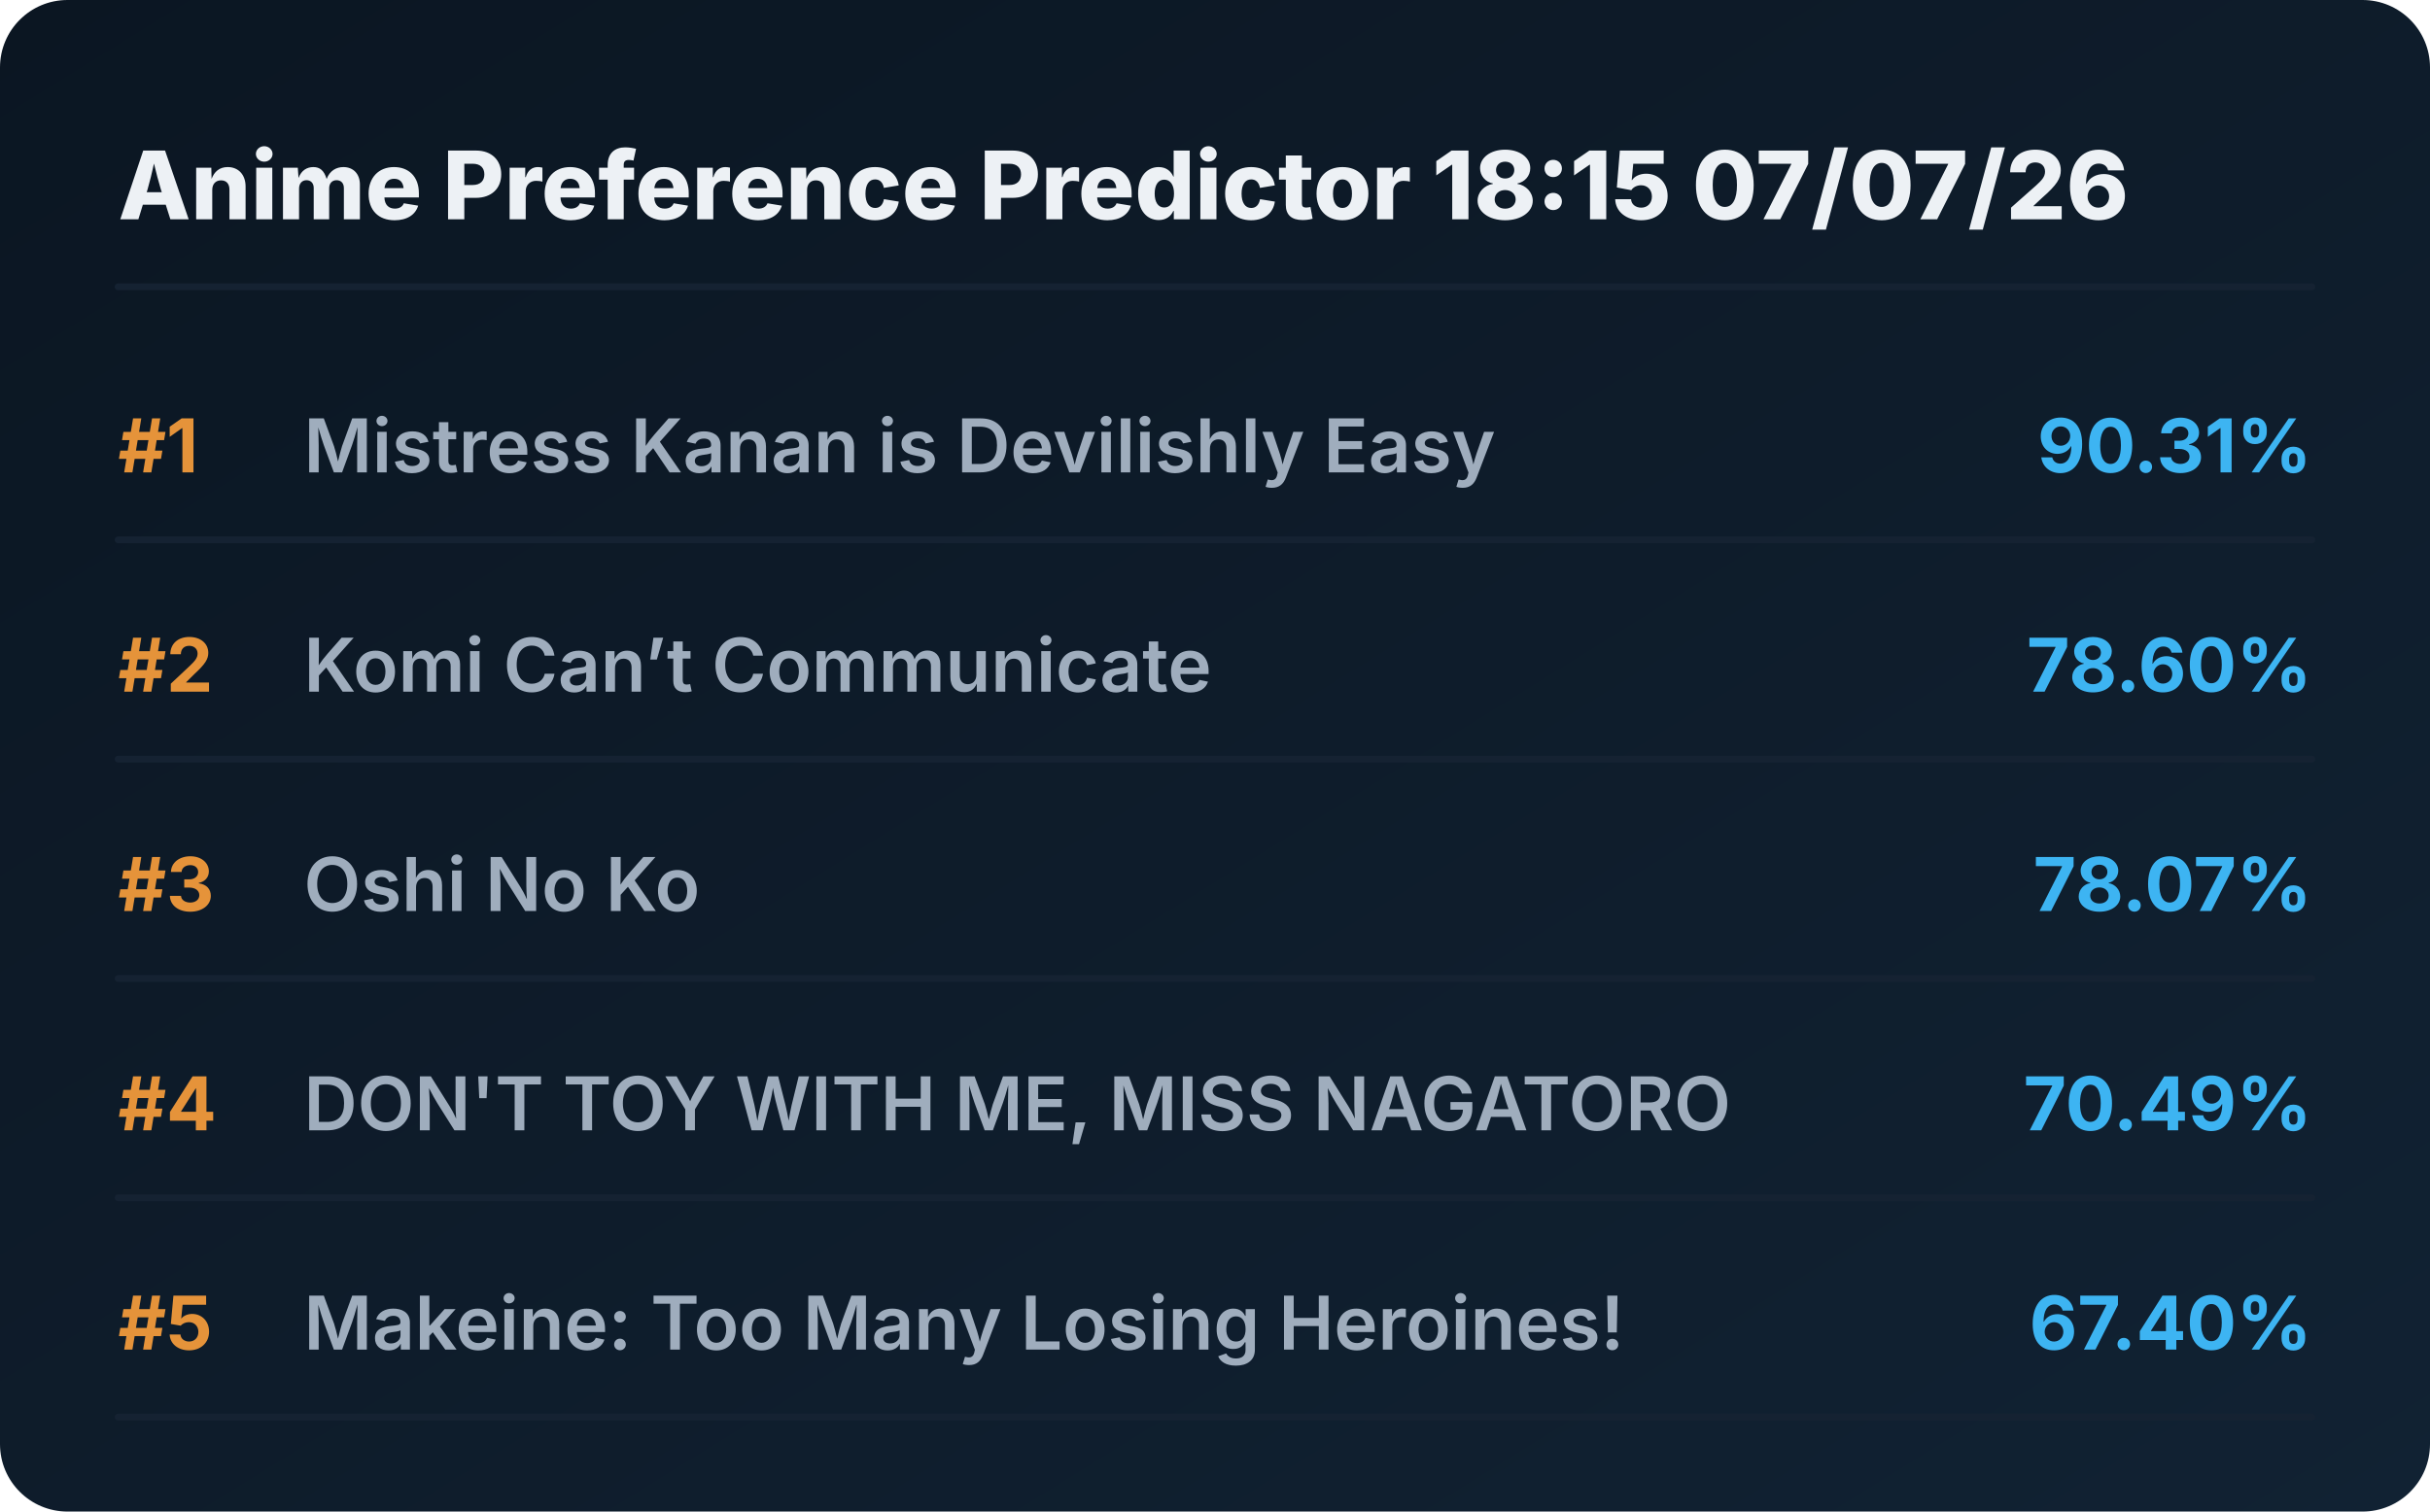
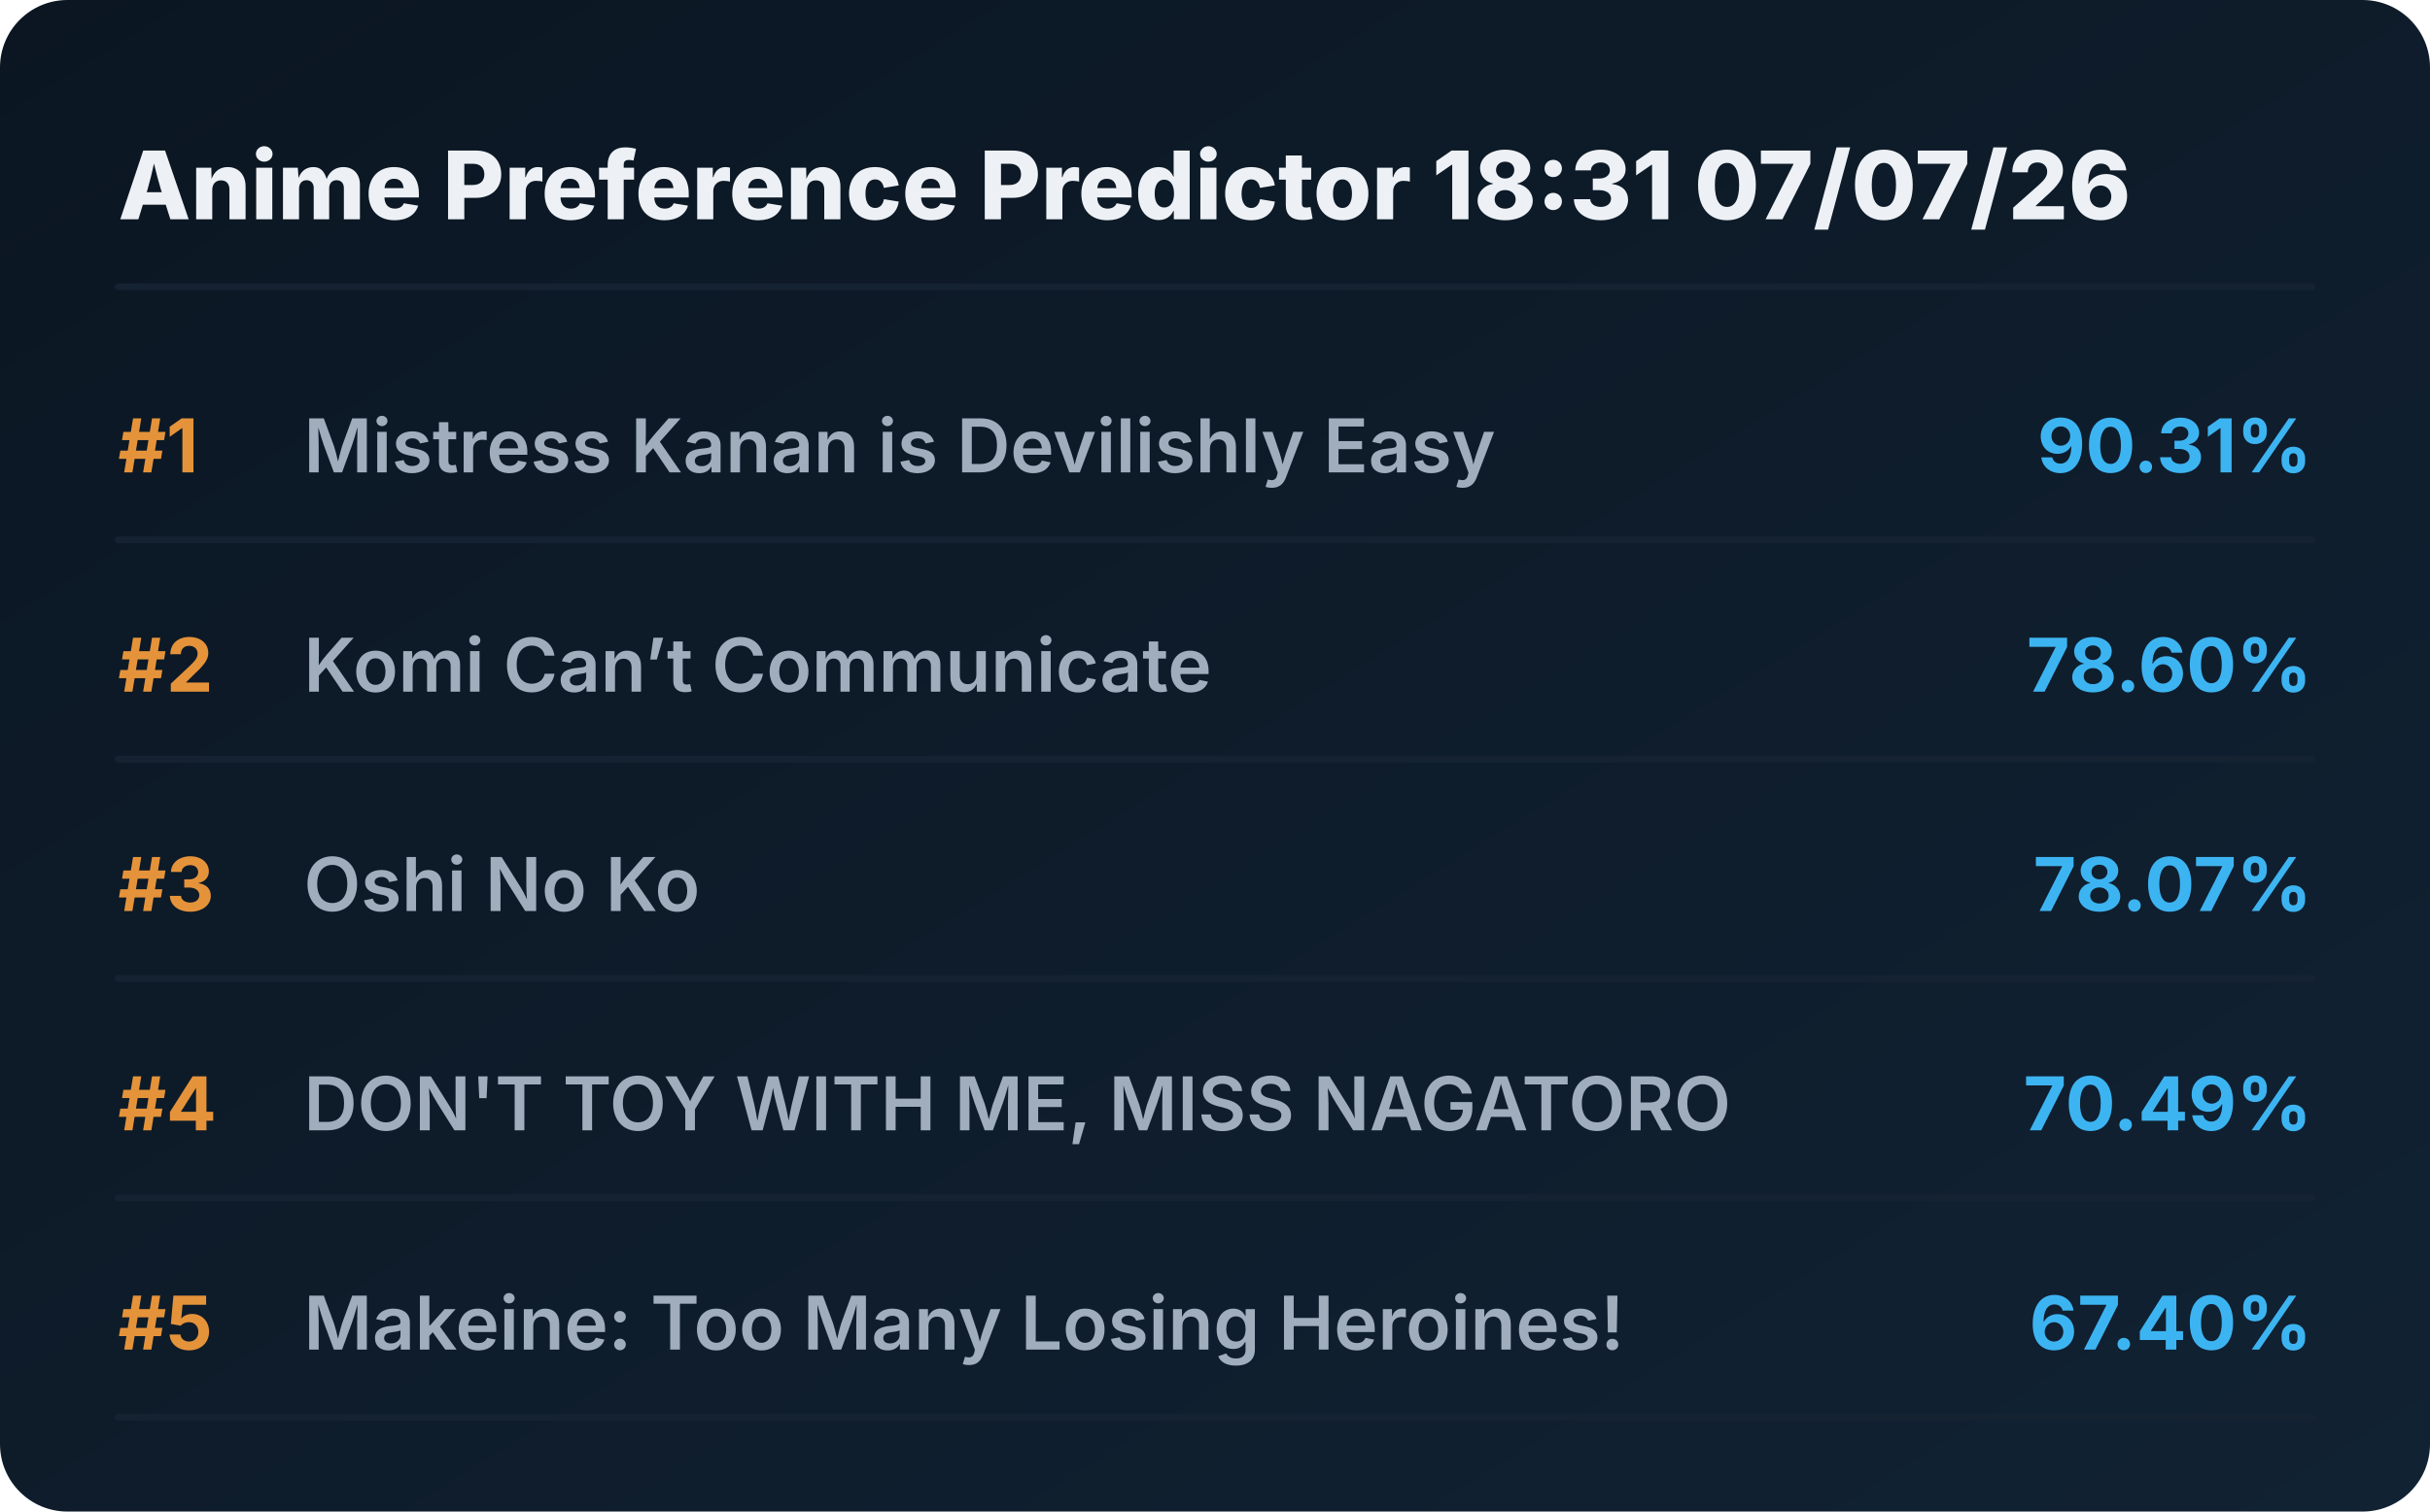
<svg xmlns="http://www.w3.org/2000/svg" viewBox="0 0 720 448" preserveAspectRatio="xMidYMid meet" style="width: 100%; height: auto; max-width: 720px;">
  <defs>
    <linearGradient id="boxGrad" x1="0%" y1="0%" x2="100%" y2="100%">
      <stop offset="0%" stop-color="#0b1622" />
      <stop offset="100%" stop-color="#112233" />
    </linearGradient>
    <clipPath id="titleClip">
      <rect x="90" y="0" width="510" height="100%" />
    </clipPath>
  </defs>
  <style>
    .bg { fill: url(#boxGrad); rx: 20px; }
    .header { font-family: 'Overpass', 'Inter', system-ui, sans-serif; font-weight: 800; font-size: 28px; fill: #edf1f5; }
    .rank { font-family: 'Overpass', 'Inter', system-ui, sans-serif; font-weight: 700; font-size: 22px; fill: #e5933a; }
    .title { font-family: 'Overpass', 'Inter', system-ui, sans-serif; font-weight: 600; font-size: 22px; fill: #9fadbd; }
    .score { font-family: 'Overpass', 'Inter', system-ui, sans-serif; font-weight: 700; font-size: 22px; fill: #3db4f2; }
    .line { stroke: #152232; stroke-width: 2; stroke-linecap: round; }
  </style>
  <rect class="bg" width="720" height="448" />
-   <text x="35" y="65" class="header">Anime Preference Predictor 18:15 07/07/26</text>
+   <text x="35" y="65" class="header">Anime Preference Predictor 18:31 07/07/26</text>
  <line x1="35" y1="85" x2="685" y2="85" class="line" />
  <g transform="translate(0, 0)">
    <text x="35" y="140" class="rank">#1</text>
    <text x="90" y="140" class="title">Mistress Kanan is Devilishly Easy</text>
    <text x="685" y="140" class="score" text-anchor="end">90.31%</text>
    <line x1="35" y1="160" x2="685" y2="160" class="line" />
  </g>
  <g transform="translate(0, 65)">
    <text x="35" y="140" class="rank">#2</text>
    <text x="90" y="140" class="title">Komi Can’t Communicate</text>
    <text x="685" y="140" class="score" text-anchor="end">78.60%</text>
    <line x1="35" y1="160" x2="685" y2="160" class="line" />
  </g>
  <g transform="translate(0, 130)">
    <text x="35" y="140" class="rank">#3</text>
    <text x="90" y="140" class="title">Oshi No Ko</text>
    <text x="685" y="140" class="score" text-anchor="end">78.07%</text>
    <line x1="35" y1="160" x2="685" y2="160" class="line" />
  </g>
  <g transform="translate(0, 195)">
    <text x="35" y="140" class="rank">#4</text>
    <text x="90" y="140" class="title">DON'T TOY WITH ME, MISS NAGATORO</text>
    <text x="685" y="140" class="score" text-anchor="end">70.49%</text>
    <line x1="35" y1="160" x2="685" y2="160" class="line" />
  </g>
  <g transform="translate(0, 260)">
    <text x="35" y="140" class="rank">#5</text>
    <text x="90" y="140" class="title">Makeine: Too Many Losing Heroines!</text>
    <text x="685" y="140" class="score" text-anchor="end">67.40%</text>
    <line x1="35" y1="160" x2="685" y2="160" class="line" />
  </g>
</svg>
